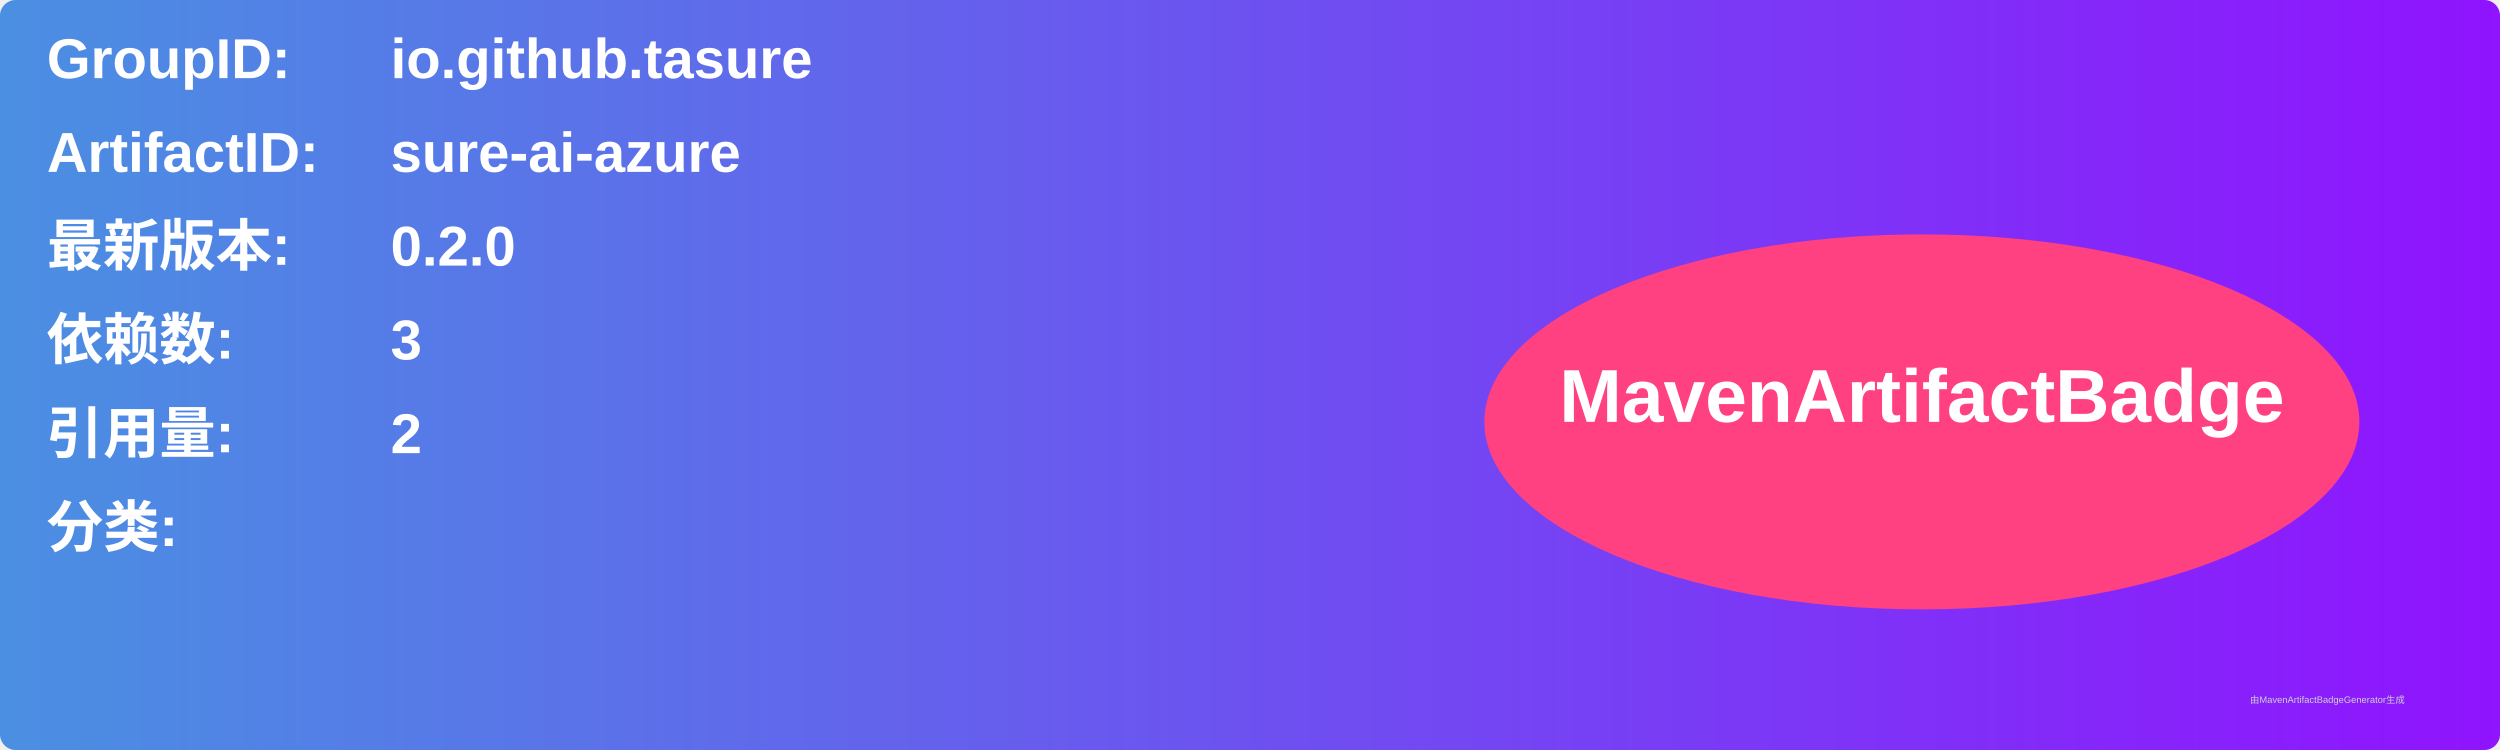
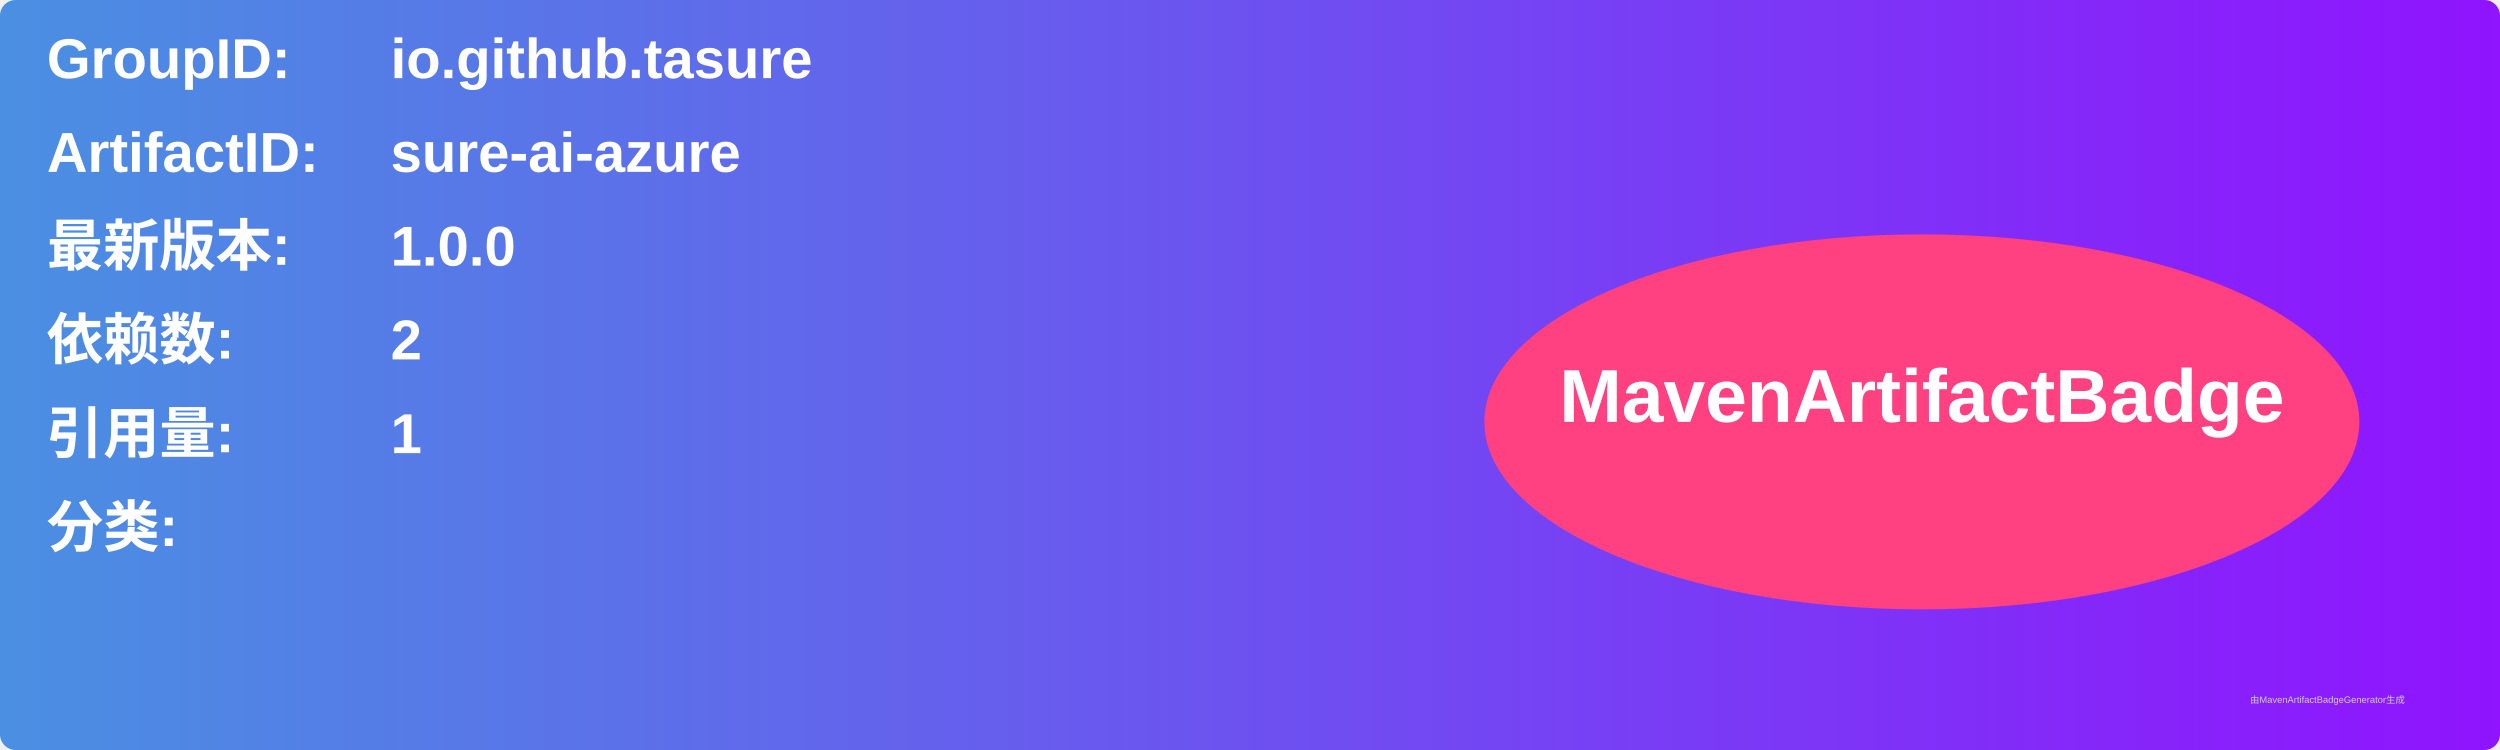
<svg xmlns="http://www.w3.org/2000/svg" width="800" height="240" viewBox="0 0 800 240">
  <linearGradient id="grad" x1="0%" y1="0%" x2="100%" y2="0%">
    <stop offset="0%" stop-color="#4a90e2" />
    <stop offset="100%" stop-color="#9013fe" />
  </linearGradient>
  <rect width="100%" height="100%" rx="5" ry="5" fill="url(#grad)" />
  <g transform="translate(15, 15)">
    <text x="0" y="10" font-family="Arial" font-size="18" fill="white" font-weight="bold" width="260">GroupID:</text>
    <text x="110" y="10" font-family="Arial" font-size="18" fill="white" font-weight="bold" width="460">io.github.tasure</text>
    <text x="0" y="40" font-family="Arial" font-size="18" fill="white" font-weight="bold" width="260">ArtifactID:</text>
    <text x="110" y="40" font-family="Arial" font-size="18" fill="white" font-weight="bold" width="460">sure-ai-azure</text>
    <text x="0" y="70" font-family="Arial" font-size="18" fill="white" font-weight="bold">最新版本:</text>
    <text x="110" y="70" font-family="Arial" font-size="18" fill="white" font-weight="bold">
-       <tspan font-weight="bold">0.2.0</tspan>
+       <tspan font-weight="bold">1.0.0</tspan>
    </text>
    <text x="0" y="100" font-family="Arial" font-size="18" fill="white" font-weight="bold">依赖数: </text>
    <text x="110" y="100" font-family="Arial" font-size="18" fill="white">
-       <tspan font-weight="bold">3</tspan>
+       <tspan font-weight="bold">2</tspan>
    </text>
    <text x="0" y="130" font-family="Arial" font-size="18" fill="white" font-weight="bold">引用量: </text>
    <text x="110" y="130" font-family="Arial" font-size="18" fill="white">
-       <tspan font-weight="bold">2</tspan>
+       <tspan font-weight="bold">1</tspan>
    </text>
    <text x="0" y="160" font-family="Arial" font-size="18" fill="white" font-weight="bold">分类:</text>
    <text x="10" y="190" font-family="Arial" font-size="10" fill="white">
      <tspan font-weight="bold" />
    </text>
    <ellipse cx="600" cy="120" rx="140" ry="60" fill="#ff4081" />
    <text x="600" y="120" text-anchor="middle" font-family="Arial" font-size="24" fill="white" font-weight="bold">MavenArtifactBadge</text>
  </g>
  <text x="720" y="225" font-family="Arial" font-size="3" fill="#d0d0d0">由MavenArtifactBadgeGenerator生成</text>
</svg>
